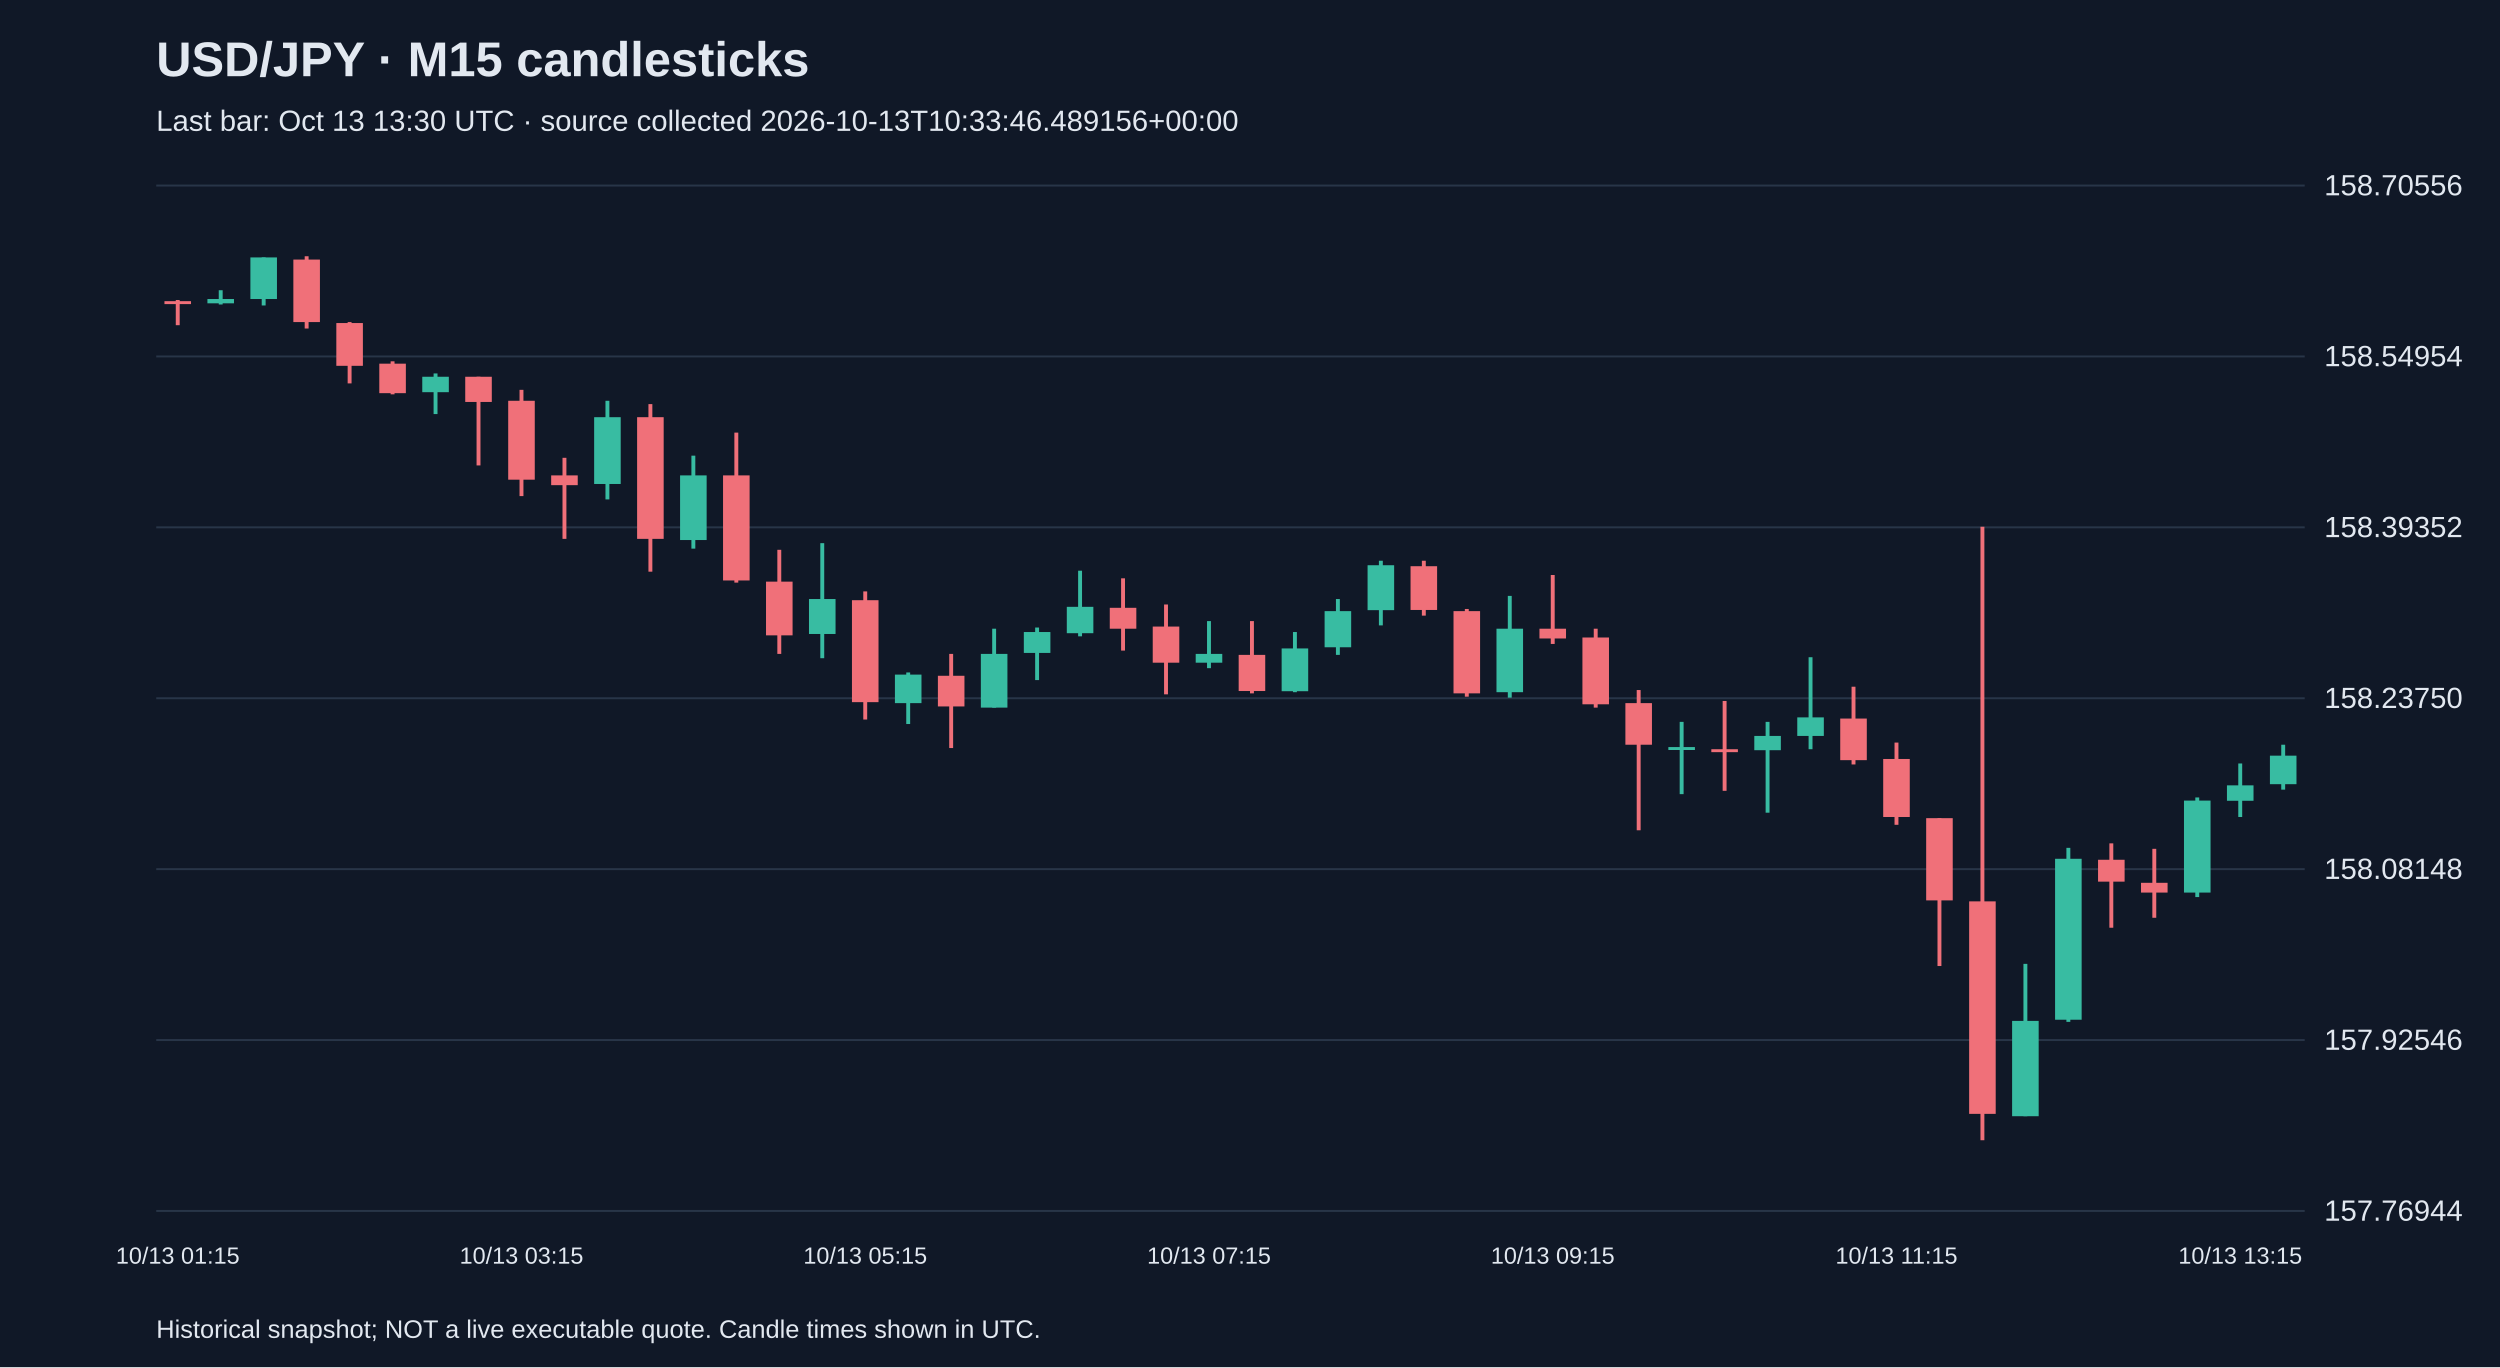
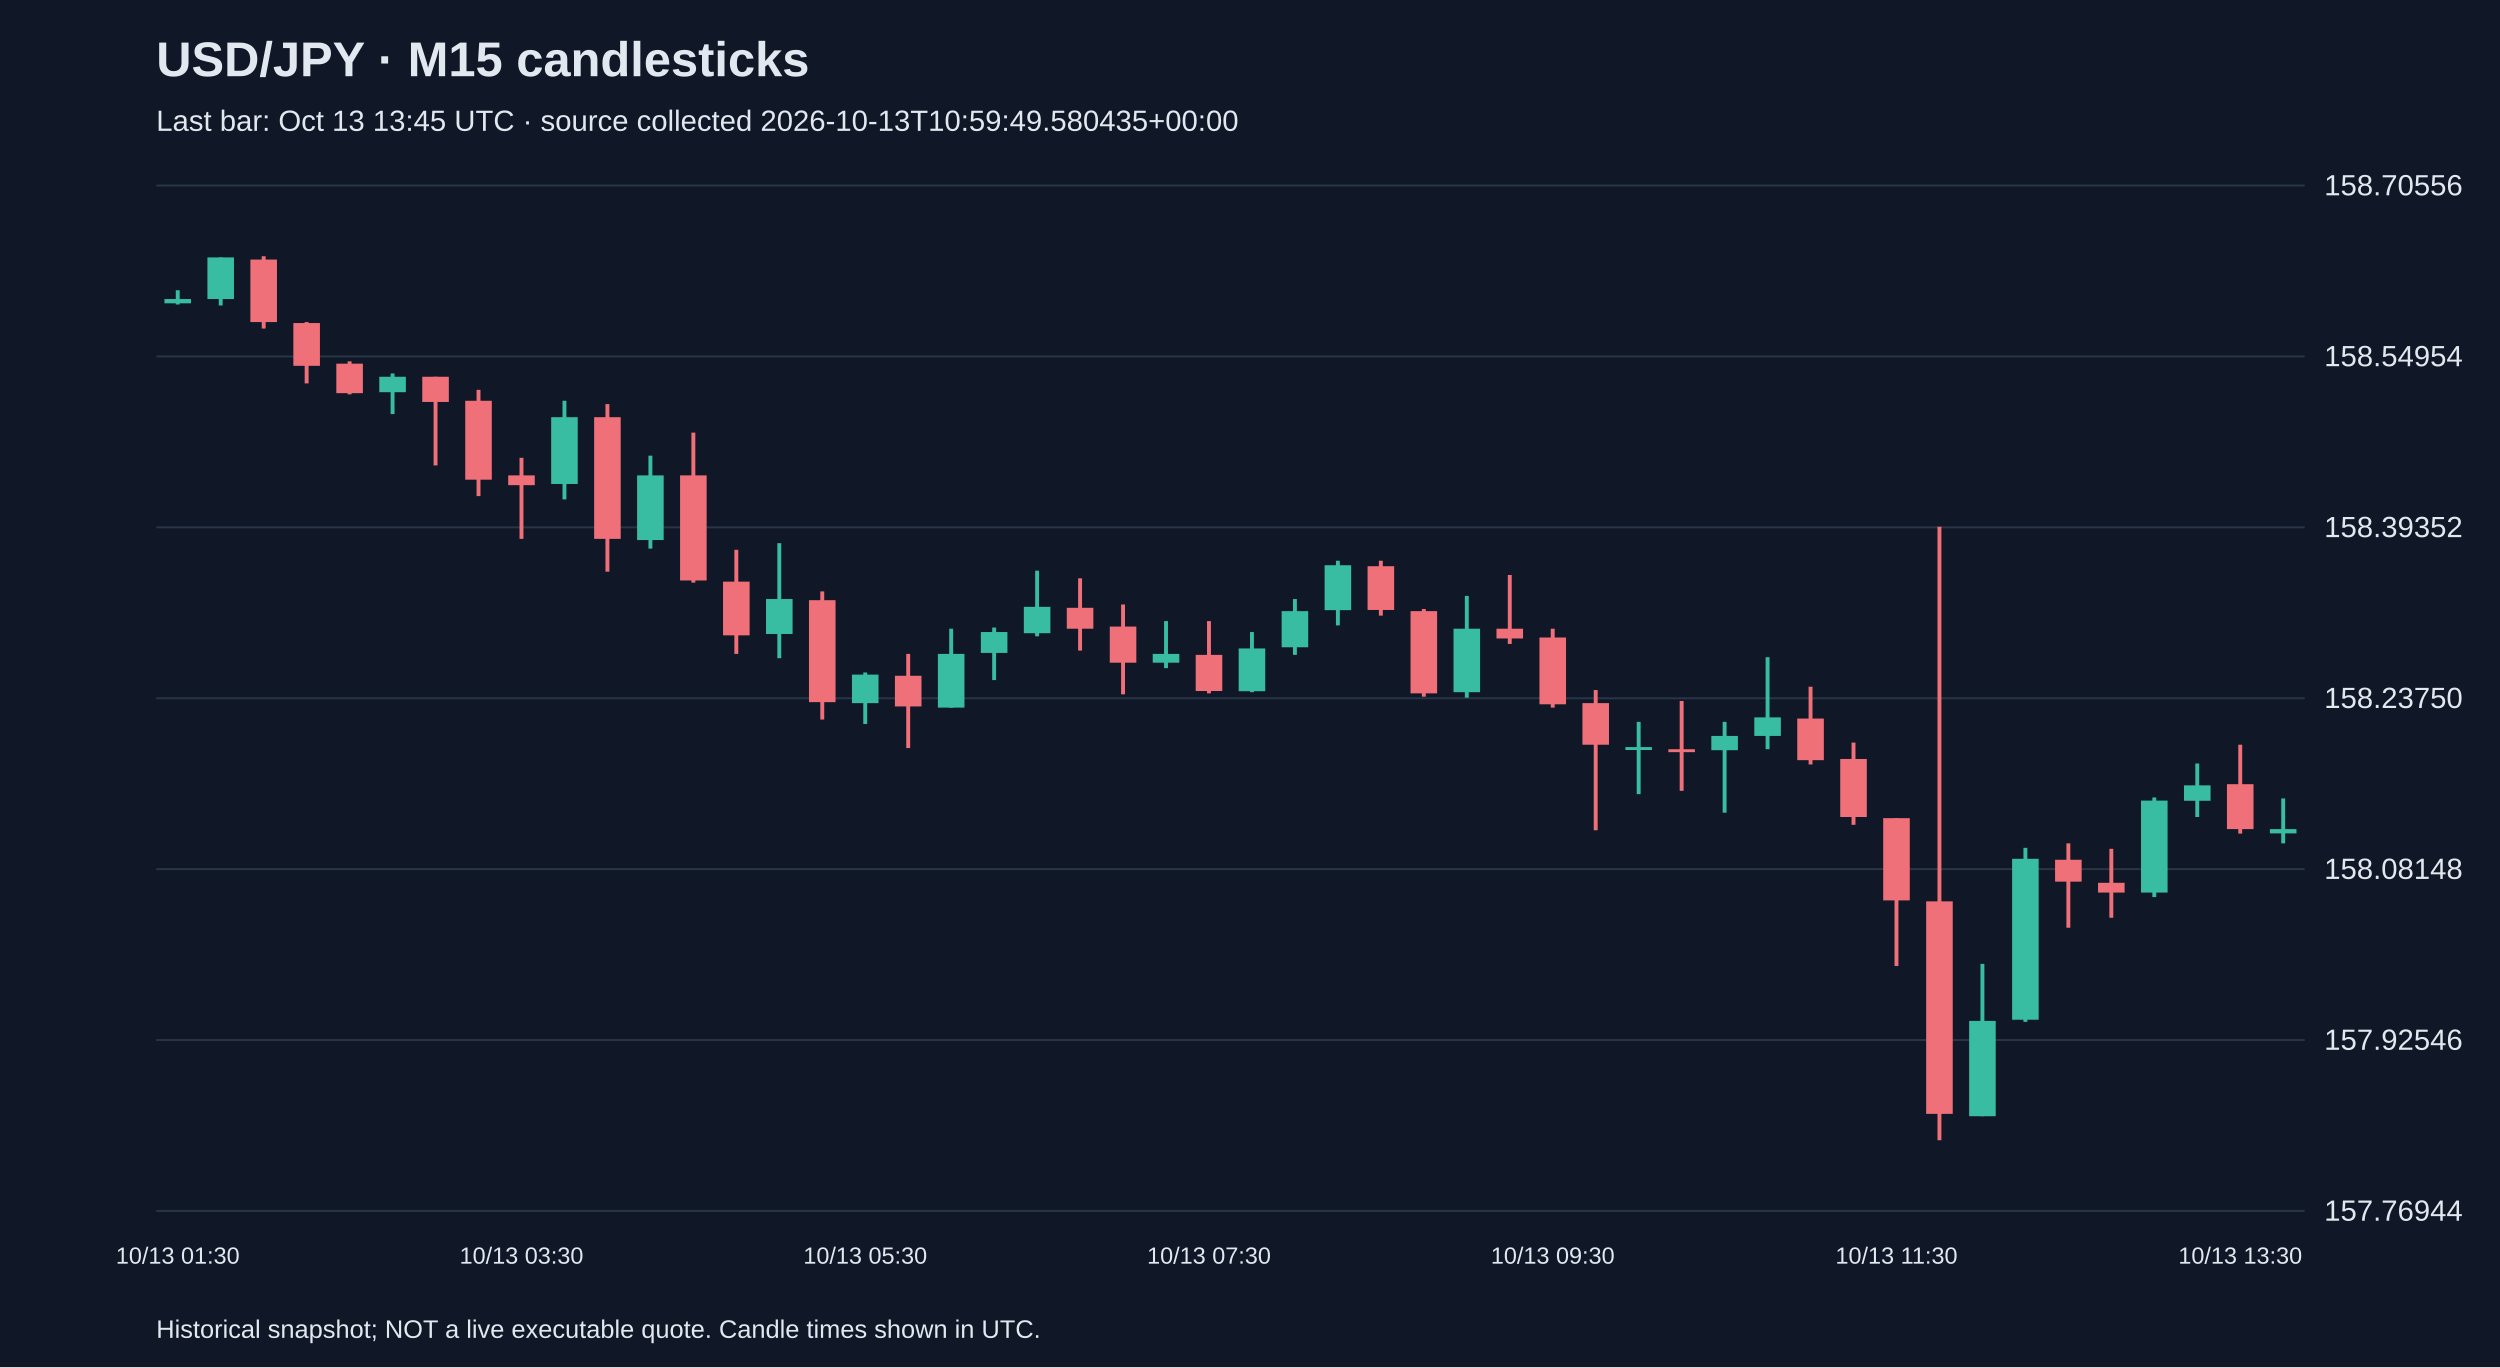
<svg xmlns="http://www.w3.org/2000/svg" viewBox="0 0 1280 700">
  <rect width="100%" height="100%" fill="#101827" />
  <style>text{font-family:Arial,sans-serif;fill:#e2e8f0}</style>
  <text x="80" y="39" font-size="25" font-weight="bold">USD/JPY · M15 candlesticks</text>
-   <text x="80" y="67" font-size="15" fill="#a6b1c5">Last bar: Oct 13 13:30 UTC · source collected 2026-10-13T10:33:46.489156+00:00</text>
+   <text x="80" y="67" font-size="15" fill="#a6b1c5">Last bar: Oct 13 13:45 UTC · source collected 2026-10-13T10:59:49.580435+00:00</text>
  <line x1="80" y1="620.0" x2="1180" y2="620.0" stroke="#283548" />
  <text x="1190" y="625.0" font-size="15">157.76944</text>
  <line x1="80" y1="532.5" x2="1180" y2="532.5" stroke="#283548" />
  <text x="1190" y="537.5" font-size="15">157.92546</text>
  <line x1="80" y1="445.0" x2="1180" y2="445.0" stroke="#283548" />
  <text x="1190" y="450.0" font-size="15">158.08148</text>
  <line x1="80" y1="357.5" x2="1180" y2="357.5" stroke="#283548" />
  <text x="1190" y="362.5" font-size="15">158.23750</text>
  <line x1="80" y1="270.0" x2="1180" y2="270.0" stroke="#283548" />
  <text x="1190" y="275.0" font-size="15">158.39352</text>
  <line x1="80" y1="182.5" x2="1180" y2="182.5" stroke="#283548" />
  <text x="1190" y="187.5" font-size="15">158.54954</text>
  <line x1="80" y1="95.0" x2="1180" y2="95.0" stroke="#283548" />
  <text x="1190" y="100.0" font-size="15">158.70556</text>
-   <line x1="91.0" y1="153.6" x2="91.0" y2="166.5" stroke="#f07079" stroke-width="2" />
-   <rect x="84.2" y="154.2" width="13.6" height="1.5" fill="#f07079" />
-   <text x="91.0" y="647" text-anchor="middle" font-size="12">10/13 01:15</text>
-   <line x1="113.0" y1="148.6" x2="113.0" y2="155.9" stroke="#38bca2" stroke-width="2" />
-   <rect x="106.2" y="153.1" width="13.6" height="2.2" fill="#38bca2" />
-   <line x1="135.0" y1="131.8" x2="135.0" y2="156.4" stroke="#38bca2" stroke-width="2" />
-   <rect x="128.2" y="131.8" width="13.6" height="21.3" fill="#38bca2" />
-   <line x1="157.0" y1="131.2" x2="157.0" y2="168.2" stroke="#f07079" stroke-width="2" />
-   <rect x="150.2" y="132.9" width="13.6" height="32.0" fill="#f07079" />
-   <line x1="179.0" y1="164.9" x2="179.0" y2="196.3" stroke="#f07079" stroke-width="2" />
-   <rect x="172.2" y="165.4" width="13.6" height="21.9" fill="#f07079" />
-   <line x1="201.0" y1="185.0" x2="201.0" y2="201.9" stroke="#f07079" stroke-width="2" />
-   <rect x="194.2" y="186.2" width="13.6" height="15.1" fill="#f07079" />
-   <line x1="223.0" y1="191.2" x2="223.0" y2="212.0" stroke="#38bca2" stroke-width="2" />
-   <rect x="216.2" y="192.9" width="13.6" height="7.9" fill="#38bca2" />
-   <line x1="245.0" y1="192.9" x2="245.0" y2="238.3" stroke="#f07079" stroke-width="2" />
-   <rect x="238.2" y="192.9" width="13.6" height="12.9" fill="#f07079" />
-   <line x1="267.0" y1="199.6" x2="267.0" y2="254.0" stroke="#f07079" stroke-width="2" />
-   <rect x="260.2" y="205.2" width="13.6" height="40.4" fill="#f07079" />
-   <text x="267.0" y="647" text-anchor="middle" font-size="12">10/13 03:15</text>
-   <line x1="289.0" y1="234.4" x2="289.0" y2="275.9" stroke="#f07079" stroke-width="2" />
-   <rect x="282.2" y="243.4" width="13.6" height="5.0" fill="#f07079" />
-   <line x1="311.0" y1="205.2" x2="311.0" y2="255.7" stroke="#38bca2" stroke-width="2" />
-   <rect x="304.2" y="213.6" width="13.6" height="34.2" fill="#38bca2" />
-   <line x1="333.0" y1="206.9" x2="333.0" y2="292.7" stroke="#f07079" stroke-width="2" />
-   <rect x="326.2" y="213.6" width="13.6" height="62.3" fill="#f07079" />
-   <line x1="355.0" y1="233.3" x2="355.0" y2="280.9" stroke="#38bca2" stroke-width="2" />
-   <rect x="348.2" y="243.4" width="13.6" height="33.1" fill="#38bca2" />
-   <line x1="377.0" y1="221.5" x2="377.0" y2="298.3" stroke="#f07079" stroke-width="2" />
-   <rect x="370.2" y="243.4" width="13.6" height="53.8" fill="#f07079" />
-   <line x1="399.0" y1="281.5" x2="399.0" y2="334.8" stroke="#f07079" stroke-width="2" />
-   <rect x="392.2" y="297.8" width="13.6" height="27.5" fill="#f07079" />
-   <line x1="421.0" y1="278.1" x2="421.0" y2="337.0" stroke="#38bca2" stroke-width="2" />
-   <rect x="414.2" y="306.7" width="13.6" height="17.9" fill="#38bca2" />
-   <line x1="443.0" y1="302.8" x2="443.0" y2="368.4" stroke="#f07079" stroke-width="2" />
-   <rect x="436.2" y="307.3" width="13.6" height="52.2" fill="#f07079" />
-   <text x="443.0" y="647" text-anchor="middle" font-size="12">10/13 05:15</text>
-   <line x1="465.0" y1="344.3" x2="465.0" y2="370.7" stroke="#38bca2" stroke-width="2" />
-   <rect x="458.2" y="345.4" width="13.6" height="14.6" fill="#38bca2" />
-   <line x1="487.0" y1="334.8" x2="487.0" y2="383.0" stroke="#f07079" stroke-width="2" />
-   <rect x="480.2" y="346.0" width="13.6" height="15.7" fill="#f07079" />
-   <line x1="509.0" y1="321.9" x2="509.0" y2="362.3" stroke="#38bca2" stroke-width="2" />
-   <rect x="502.2" y="334.8" width="13.6" height="27.5" fill="#38bca2" />
-   <line x1="531.0" y1="321.3" x2="531.0" y2="348.2" stroke="#38bca2" stroke-width="2" />
-   <rect x="524.2" y="323.6" width="13.6" height="10.7" fill="#38bca2" />
-   <line x1="553.0" y1="292.2" x2="553.0" y2="325.8" stroke="#38bca2" stroke-width="2" />
-   <rect x="546.2" y="310.7" width="13.6" height="13.5" fill="#38bca2" />
-   <line x1="575.0" y1="296.1" x2="575.0" y2="333.1" stroke="#f07079" stroke-width="2" />
-   <rect x="568.2" y="311.2" width="13.6" height="10.7" fill="#f07079" />
-   <line x1="597.0" y1="309.5" x2="597.0" y2="355.5" stroke="#f07079" stroke-width="2" />
-   <rect x="590.2" y="320.8" width="13.6" height="18.5" fill="#f07079" />
-   <line x1="619.0" y1="318.0" x2="619.0" y2="342.1" stroke="#38bca2" stroke-width="2" />
-   <rect x="612.2" y="334.8" width="13.6" height="4.5" fill="#38bca2" />
-   <text x="619.0" y="647" text-anchor="middle" font-size="12">10/13 07:15</text>
-   <line x1="641.0" y1="318.0" x2="641.0" y2="355.0" stroke="#f07079" stroke-width="2" />
-   <rect x="634.2" y="335.3" width="13.6" height="18.5" fill="#f07079" />
-   <line x1="663.0" y1="323.6" x2="663.0" y2="354.4" stroke="#38bca2" stroke-width="2" />
-   <rect x="656.2" y="332.0" width="13.6" height="21.9" fill="#38bca2" />
-   <line x1="685.0" y1="306.7" x2="685.0" y2="335.3" stroke="#38bca2" stroke-width="2" />
-   <rect x="678.2" y="312.9" width="13.6" height="18.5" fill="#38bca2" />
-   <line x1="707.0" y1="287.1" x2="707.0" y2="320.2" stroke="#38bca2" stroke-width="2" />
-   <rect x="700.2" y="289.4" width="13.6" height="23.0" fill="#38bca2" />
-   <line x1="729.0" y1="287.1" x2="729.0" y2="315.2" stroke="#f07079" stroke-width="2" />
-   <rect x="722.2" y="289.9" width="13.6" height="22.4" fill="#f07079" />
-   <line x1="751.0" y1="311.8" x2="751.0" y2="356.7" stroke="#f07079" stroke-width="2" />
-   <rect x="744.2" y="312.9" width="13.6" height="42.1" fill="#f07079" />
-   <line x1="773.0" y1="305.1" x2="773.0" y2="357.2" stroke="#38bca2" stroke-width="2" />
-   <rect x="766.2" y="321.9" width="13.6" height="32.5" fill="#38bca2" />
-   <line x1="795.0" y1="294.4" x2="795.0" y2="329.7" stroke="#f07079" stroke-width="2" />
-   <rect x="788.2" y="321.9" width="13.6" height="5.0" fill="#f07079" />
-   <text x="795.0" y="647" text-anchor="middle" font-size="12">10/13 09:15</text>
-   <line x1="817.0" y1="321.9" x2="817.0" y2="362.3" stroke="#f07079" stroke-width="2" />
-   <rect x="810.2" y="326.4" width="13.6" height="34.2" fill="#f07079" />
-   <line x1="839.0" y1="353.3" x2="839.0" y2="425.1" stroke="#f07079" stroke-width="2" />
-   <rect x="832.2" y="360.0" width="13.6" height="21.3" fill="#f07079" />
-   <line x1="861.0" y1="369.6" x2="861.0" y2="406.6" stroke="#38bca2" stroke-width="2" />
-   <rect x="854.2" y="382.5" width="13.6" height="1.5" fill="#38bca2" />
-   <line x1="883.0" y1="358.9" x2="883.0" y2="404.9" stroke="#f07079" stroke-width="2" />
-   <rect x="876.2" y="383.6" width="13.6" height="1.5" fill="#f07079" />
-   <line x1="905.0" y1="369.6" x2="905.0" y2="416.1" stroke="#38bca2" stroke-width="2" />
-   <rect x="898.2" y="376.8" width="13.6" height="7.3" fill="#38bca2" />
-   <line x1="927.0" y1="336.5" x2="927.0" y2="383.6" stroke="#38bca2" stroke-width="2" />
-   <rect x="920.2" y="367.3" width="13.6" height="9.5" fill="#38bca2" />
-   <line x1="949.0" y1="351.6" x2="949.0" y2="391.4" stroke="#f07079" stroke-width="2" />
-   <rect x="942.2" y="367.9" width="13.6" height="21.3" fill="#f07079" />
-   <line x1="971.0" y1="380.2" x2="971.0" y2="422.3" stroke="#f07079" stroke-width="2" />
-   <rect x="964.2" y="388.6" width="13.6" height="29.7" fill="#f07079" />
-   <text x="971.0" y="647" text-anchor="middle" font-size="12">10/13 11:15</text>
-   <line x1="993.0" y1="418.9" x2="993.0" y2="494.6" stroke="#f07079" stroke-width="2" />
-   <rect x="986.2" y="418.9" width="13.6" height="42.1" fill="#f07079" />
-   <line x1="1015.0" y1="269.7" x2="1015.0" y2="583.8" stroke="#f07079" stroke-width="2" />
-   <rect x="1008.2" y="461.5" width="13.6" height="108.8" fill="#f07079" />
-   <line x1="1037.0" y1="493.5" x2="1037.0" y2="571.5" stroke="#38bca2" stroke-width="2" />
-   <rect x="1030.2" y="522.7" width="13.6" height="48.8" fill="#38bca2" />
-   <line x1="1059.0" y1="434.1" x2="1059.0" y2="523.2" stroke="#38bca2" stroke-width="2" />
-   <rect x="1052.2" y="439.7" width="13.6" height="82.4" fill="#38bca2" />
-   <line x1="1081.0" y1="431.8" x2="1081.0" y2="475.0" stroke="#f07079" stroke-width="2" />
-   <rect x="1074.2" y="440.2" width="13.6" height="11.2" fill="#f07079" />
-   <line x1="1103.0" y1="434.6" x2="1103.0" y2="469.9" stroke="#f07079" stroke-width="2" />
-   <rect x="1096.2" y="452.0" width="13.6" height="5.0" fill="#f07079" />
-   <line x1="1125.0" y1="408.3" x2="1125.0" y2="459.3" stroke="#38bca2" stroke-width="2" />
-   <rect x="1118.2" y="409.9" width="13.6" height="47.1" fill="#38bca2" />
-   <line x1="1147.0" y1="390.9" x2="1147.0" y2="418.3" stroke="#38bca2" stroke-width="2" />
-   <rect x="1140.2" y="402.1" width="13.6" height="7.9" fill="#38bca2" />
-   <text x="1147.0" y="647" text-anchor="middle" font-size="12">10/13 13:15</text>
-   <line x1="1169.0" y1="381.3" x2="1169.0" y2="404.3" stroke="#38bca2" stroke-width="2" />
-   <rect x="1162.2" y="386.9" width="13.6" height="14.6" fill="#38bca2" />
+   <line x1="91.0" y1="148.6" x2="91.0" y2="155.9" stroke="#38bca2" stroke-width="2" />
+   <rect x="84.2" y="153.1" width="13.6" height="2.2" fill="#38bca2" />
+   <text x="91.0" y="647" text-anchor="middle" font-size="12">10/13 01:30</text>
+   <line x1="113.0" y1="131.8" x2="113.0" y2="156.4" stroke="#38bca2" stroke-width="2" />
+   <rect x="106.2" y="131.8" width="13.6" height="21.3" fill="#38bca2" />
+   <line x1="135.0" y1="131.2" x2="135.0" y2="168.2" stroke="#f07079" stroke-width="2" />
+   <rect x="128.2" y="132.9" width="13.6" height="32.0" fill="#f07079" />
+   <line x1="157.0" y1="164.9" x2="157.0" y2="196.3" stroke="#f07079" stroke-width="2" />
+   <rect x="150.2" y="165.4" width="13.6" height="21.9" fill="#f07079" />
+   <line x1="179.0" y1="185.0" x2="179.0" y2="201.9" stroke="#f07079" stroke-width="2" />
+   <rect x="172.2" y="186.2" width="13.6" height="15.1" fill="#f07079" />
+   <line x1="201.0" y1="191.2" x2="201.0" y2="212.0" stroke="#38bca2" stroke-width="2" />
+   <rect x="194.2" y="192.9" width="13.6" height="7.9" fill="#38bca2" />
+   <line x1="223.0" y1="192.9" x2="223.0" y2="238.3" stroke="#f07079" stroke-width="2" />
+   <rect x="216.2" y="192.9" width="13.6" height="12.9" fill="#f07079" />
+   <line x1="245.0" y1="199.6" x2="245.0" y2="254.0" stroke="#f07079" stroke-width="2" />
+   <rect x="238.2" y="205.2" width="13.6" height="40.4" fill="#f07079" />
+   <line x1="267.0" y1="234.4" x2="267.0" y2="275.9" stroke="#f07079" stroke-width="2" />
+   <rect x="260.2" y="243.4" width="13.6" height="5.0" fill="#f07079" />
+   <text x="267.0" y="647" text-anchor="middle" font-size="12">10/13 03:30</text>
+   <line x1="289.0" y1="205.2" x2="289.0" y2="255.7" stroke="#38bca2" stroke-width="2" />
+   <rect x="282.2" y="213.6" width="13.6" height="34.2" fill="#38bca2" />
+   <line x1="311.0" y1="206.9" x2="311.0" y2="292.7" stroke="#f07079" stroke-width="2" />
+   <rect x="304.2" y="213.6" width="13.6" height="62.3" fill="#f07079" />
+   <line x1="333.0" y1="233.3" x2="333.0" y2="280.9" stroke="#38bca2" stroke-width="2" />
+   <rect x="326.2" y="243.4" width="13.6" height="33.1" fill="#38bca2" />
+   <line x1="355.0" y1="221.5" x2="355.0" y2="298.3" stroke="#f07079" stroke-width="2" />
+   <rect x="348.2" y="243.4" width="13.6" height="53.8" fill="#f07079" />
+   <line x1="377.0" y1="281.5" x2="377.0" y2="334.8" stroke="#f07079" stroke-width="2" />
+   <rect x="370.2" y="297.8" width="13.6" height="27.5" fill="#f07079" />
+   <line x1="399.0" y1="278.1" x2="399.0" y2="337.0" stroke="#38bca2" stroke-width="2" />
+   <rect x="392.2" y="306.7" width="13.6" height="17.9" fill="#38bca2" />
+   <line x1="421.0" y1="302.8" x2="421.0" y2="368.4" stroke="#f07079" stroke-width="2" />
+   <rect x="414.2" y="307.3" width="13.6" height="52.2" fill="#f07079" />
+   <line x1="443.0" y1="344.3" x2="443.0" y2="370.7" stroke="#38bca2" stroke-width="2" />
+   <rect x="436.2" y="345.4" width="13.6" height="14.6" fill="#38bca2" />
+   <text x="443.0" y="647" text-anchor="middle" font-size="12">10/13 05:30</text>
+   <line x1="465.0" y1="334.8" x2="465.0" y2="383.0" stroke="#f07079" stroke-width="2" />
+   <rect x="458.2" y="346.0" width="13.6" height="15.7" fill="#f07079" />
+   <line x1="487.0" y1="321.9" x2="487.0" y2="362.3" stroke="#38bca2" stroke-width="2" />
+   <rect x="480.2" y="334.8" width="13.6" height="27.5" fill="#38bca2" />
+   <line x1="509.0" y1="321.3" x2="509.0" y2="348.2" stroke="#38bca2" stroke-width="2" />
+   <rect x="502.2" y="323.6" width="13.6" height="10.7" fill="#38bca2" />
+   <line x1="531.0" y1="292.2" x2="531.0" y2="325.8" stroke="#38bca2" stroke-width="2" />
+   <rect x="524.2" y="310.7" width="13.6" height="13.5" fill="#38bca2" />
+   <line x1="553.0" y1="296.1" x2="553.0" y2="333.1" stroke="#f07079" stroke-width="2" />
+   <rect x="546.2" y="311.2" width="13.6" height="10.7" fill="#f07079" />
+   <line x1="575.0" y1="309.5" x2="575.0" y2="355.5" stroke="#f07079" stroke-width="2" />
+   <rect x="568.2" y="320.8" width="13.6" height="18.5" fill="#f07079" />
+   <line x1="597.0" y1="318.0" x2="597.0" y2="342.1" stroke="#38bca2" stroke-width="2" />
+   <rect x="590.2" y="334.8" width="13.6" height="4.5" fill="#38bca2" />
+   <line x1="619.0" y1="318.0" x2="619.0" y2="355.0" stroke="#f07079" stroke-width="2" />
+   <rect x="612.2" y="335.3" width="13.6" height="18.5" fill="#f07079" />
+   <text x="619.0" y="647" text-anchor="middle" font-size="12">10/13 07:30</text>
+   <line x1="641.0" y1="323.6" x2="641.0" y2="354.4" stroke="#38bca2" stroke-width="2" />
+   <rect x="634.2" y="332.0" width="13.6" height="21.9" fill="#38bca2" />
+   <line x1="663.0" y1="306.7" x2="663.0" y2="335.3" stroke="#38bca2" stroke-width="2" />
+   <rect x="656.2" y="312.9" width="13.6" height="18.5" fill="#38bca2" />
+   <line x1="685.0" y1="287.1" x2="685.0" y2="320.2" stroke="#38bca2" stroke-width="2" />
+   <rect x="678.2" y="289.4" width="13.6" height="23.0" fill="#38bca2" />
+   <line x1="707.0" y1="287.1" x2="707.0" y2="315.2" stroke="#f07079" stroke-width="2" />
+   <rect x="700.2" y="289.9" width="13.6" height="22.4" fill="#f07079" />
+   <line x1="729.0" y1="311.8" x2="729.0" y2="356.7" stroke="#f07079" stroke-width="2" />
+   <rect x="722.2" y="312.9" width="13.6" height="42.1" fill="#f07079" />
+   <line x1="751.0" y1="305.1" x2="751.0" y2="357.2" stroke="#38bca2" stroke-width="2" />
+   <rect x="744.2" y="321.9" width="13.6" height="32.5" fill="#38bca2" />
+   <line x1="773.0" y1="294.4" x2="773.0" y2="329.7" stroke="#f07079" stroke-width="2" />
+   <rect x="766.2" y="321.9" width="13.6" height="5.0" fill="#f07079" />
+   <line x1="795.0" y1="321.9" x2="795.0" y2="362.3" stroke="#f07079" stroke-width="2" />
+   <rect x="788.2" y="326.4" width="13.6" height="34.2" fill="#f07079" />
+   <text x="795.0" y="647" text-anchor="middle" font-size="12">10/13 09:30</text>
+   <line x1="817.0" y1="353.3" x2="817.0" y2="425.1" stroke="#f07079" stroke-width="2" />
+   <rect x="810.2" y="360.0" width="13.6" height="21.3" fill="#f07079" />
+   <line x1="839.0" y1="369.6" x2="839.0" y2="406.6" stroke="#38bca2" stroke-width="2" />
+   <rect x="832.2" y="382.5" width="13.6" height="1.5" fill="#38bca2" />
+   <line x1="861.0" y1="358.9" x2="861.0" y2="404.9" stroke="#f07079" stroke-width="2" />
+   <rect x="854.2" y="383.6" width="13.6" height="1.5" fill="#f07079" />
+   <line x1="883.0" y1="369.6" x2="883.0" y2="416.1" stroke="#38bca2" stroke-width="2" />
+   <rect x="876.2" y="376.8" width="13.6" height="7.3" fill="#38bca2" />
+   <line x1="905.0" y1="336.5" x2="905.0" y2="383.6" stroke="#38bca2" stroke-width="2" />
+   <rect x="898.2" y="367.3" width="13.6" height="9.5" fill="#38bca2" />
+   <line x1="927.0" y1="351.6" x2="927.0" y2="391.4" stroke="#f07079" stroke-width="2" />
+   <rect x="920.2" y="367.9" width="13.6" height="21.3" fill="#f07079" />
+   <line x1="949.0" y1="380.2" x2="949.0" y2="422.3" stroke="#f07079" stroke-width="2" />
+   <rect x="942.2" y="388.6" width="13.6" height="29.7" fill="#f07079" />
+   <line x1="971.0" y1="418.9" x2="971.0" y2="494.6" stroke="#f07079" stroke-width="2" />
+   <rect x="964.2" y="418.9" width="13.6" height="42.1" fill="#f07079" />
+   <text x="971.0" y="647" text-anchor="middle" font-size="12">10/13 11:30</text>
+   <line x1="993.0" y1="269.7" x2="993.0" y2="583.8" stroke="#f07079" stroke-width="2" />
+   <rect x="986.2" y="461.5" width="13.6" height="108.8" fill="#f07079" />
+   <line x1="1015.0" y1="493.5" x2="1015.0" y2="571.5" stroke="#38bca2" stroke-width="2" />
+   <rect x="1008.2" y="522.7" width="13.6" height="48.8" fill="#38bca2" />
+   <line x1="1037.0" y1="434.1" x2="1037.0" y2="523.2" stroke="#38bca2" stroke-width="2" />
+   <rect x="1030.2" y="439.7" width="13.6" height="82.4" fill="#38bca2" />
+   <line x1="1059.0" y1="431.8" x2="1059.0" y2="475.0" stroke="#f07079" stroke-width="2" />
+   <rect x="1052.2" y="440.2" width="13.6" height="11.2" fill="#f07079" />
+   <line x1="1081.0" y1="434.6" x2="1081.0" y2="469.9" stroke="#f07079" stroke-width="2" />
+   <rect x="1074.2" y="452.0" width="13.6" height="5.0" fill="#f07079" />
+   <line x1="1103.0" y1="408.3" x2="1103.0" y2="459.3" stroke="#38bca2" stroke-width="2" />
+   <rect x="1096.2" y="409.9" width="13.6" height="47.1" fill="#38bca2" />
+   <line x1="1125.0" y1="390.9" x2="1125.0" y2="418.3" stroke="#38bca2" stroke-width="2" />
+   <rect x="1118.2" y="402.1" width="13.6" height="7.9" fill="#38bca2" />
+   <line x1="1147.0" y1="381.3" x2="1147.0" y2="426.8" stroke="#f07079" stroke-width="2" />
+   <rect x="1140.2" y="401.5" width="13.6" height="23.0" fill="#f07079" />
+   <text x="1147.0" y="647" text-anchor="middle" font-size="12">10/13 13:30</text>
+   <line x1="1169.0" y1="408.8" x2="1169.0" y2="431.8" stroke="#38bca2" stroke-width="2" />
+   <rect x="1162.2" y="424.5" width="13.6" height="2.2" fill="#38bca2" />
  <text x="80" y="685" font-size="13">Historical snapshot; NOT a live executable quote. Candle times shown in UTC.</text>
</svg>
